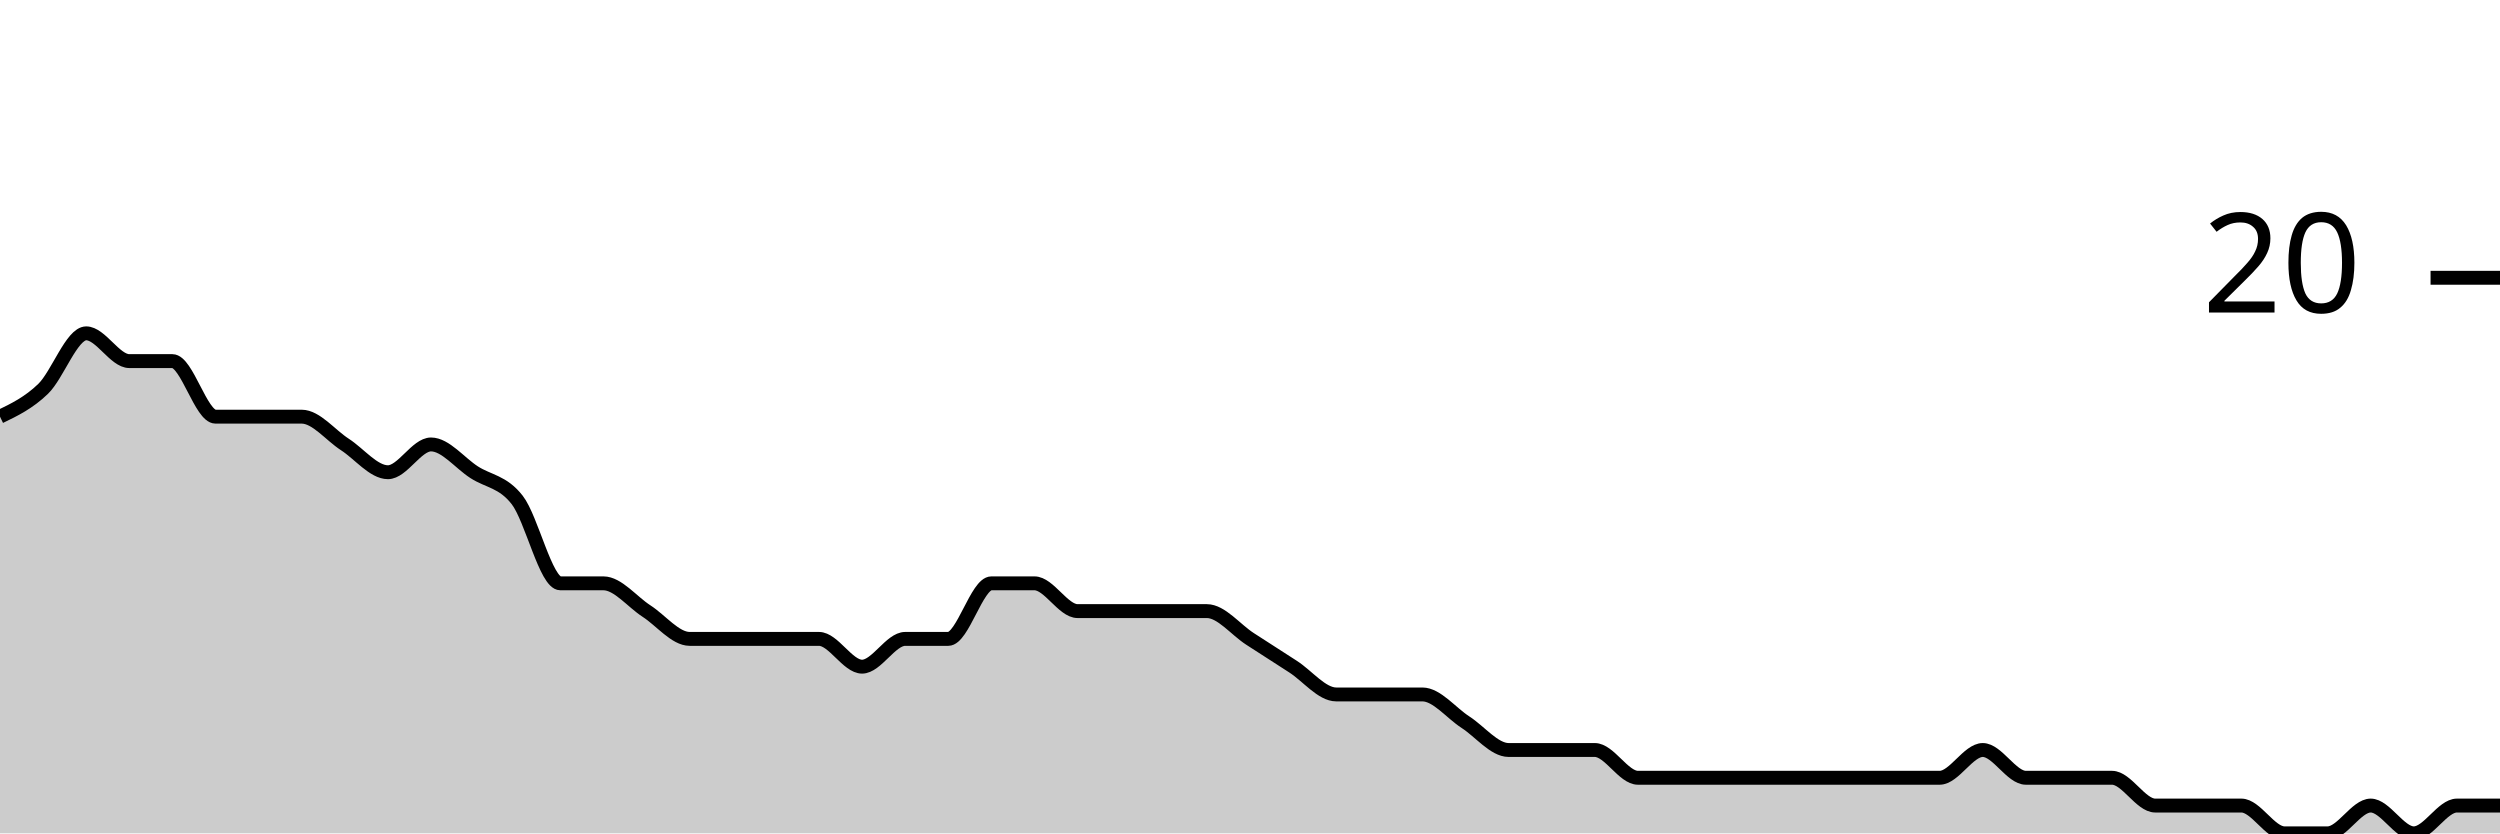
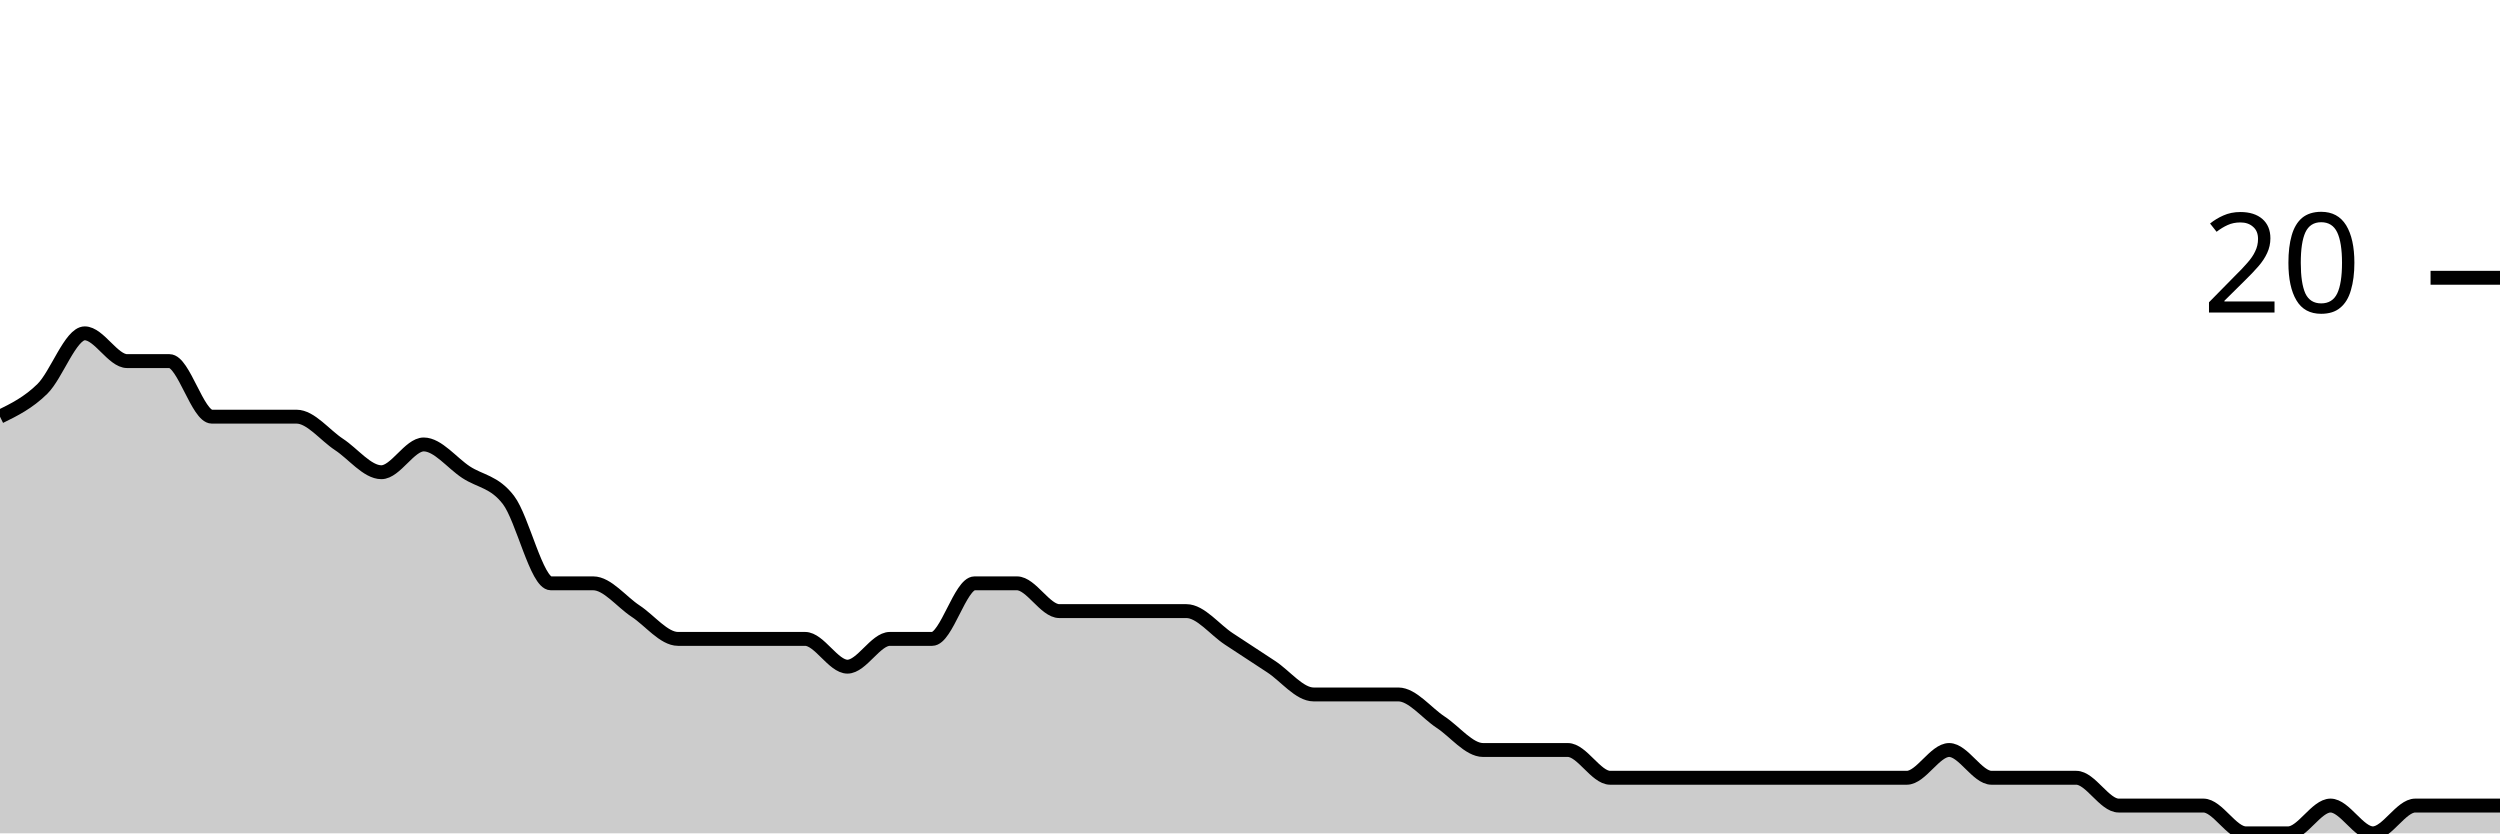
<svg xmlns="http://www.w3.org/2000/svg" viewBox="0 0 180 60">
  <g transform="translate(0,20)">
-     <path class="area" fill="rgba(0, 0, 0, 0.2)" d="M0,10C1.034,9.5,2.069,9,3.103,8C4.138,7,5.172,4,6.207,4C7.241,4,8.276,6,9.31,6C10.345,6,11.379,6,12.414,6C13.448,6,14.483,10,15.517,10C16.552,10,17.586,10,18.621,10C19.655,10,20.69,10,21.724,10C22.759,10,23.793,11.333,24.828,12C25.862,12.667,26.897,14,27.931,14C28.966,14,30,12,31.034,12C32.069,12,33.103,13.333,34.138,14C35.172,14.667,36.207,14.667,37.241,16C38.276,17.333,39.31,22,40.345,22C41.379,22,42.414,22,43.448,22C44.483,22,45.517,23.333,46.552,24C47.586,24.667,48.621,26,49.655,26C50.69,26,51.724,26,52.759,26C53.793,26,54.828,26,55.862,26C56.897,26,57.931,26,58.966,26C60,26,61.034,28,62.069,28C63.103,28,64.138,26,65.172,26C66.207,26,67.241,26,68.276,26C69.31,26,70.345,22,71.379,22C72.414,22,73.448,22,74.483,22C75.517,22,76.552,24,77.586,24C78.621,24,79.655,24,80.69,24C81.724,24,82.759,24,83.793,24C84.828,24,85.862,24,86.897,24C87.931,24,88.966,25.333,90,26C91.034,26.667,92.069,27.333,93.103,28C94.138,28.667,95.172,30,96.207,30C97.241,30,98.276,30,99.31,30C100.345,30,101.379,30,102.414,30C103.448,30,104.483,31.333,105.517,32C106.552,32.667,107.586,34,108.621,34C109.655,34,110.69,34,111.724,34C112.759,34,113.793,34,114.828,34C115.862,34,116.897,36,117.931,36C118.966,36,120,36,121.034,36C122.069,36,123.103,36,124.138,36C125.172,36,126.207,36,127.241,36C128.276,36,129.31,36,130.345,36C131.379,36,132.414,36,133.448,36C134.483,36,135.517,36,136.552,36C137.586,36,138.621,36,139.655,36C140.69,36,141.724,34,142.759,34C143.793,34,144.828,36,145.862,36C146.897,36,147.931,36,148.966,36C150,36,151.034,36,152.069,36C153.103,36,154.138,38,155.172,38C156.207,38,157.241,38,158.276,38C159.31,38,160.345,38,161.379,38C162.414,38,163.448,40,164.483,40C165.517,40,166.552,40,167.586,40C168.621,40,169.655,38,170.69,38C171.724,38,172.759,40,173.793,40C174.828,40,175.862,38,176.897,38C177.931,38,178.966,38,180,38L180,40C178.966,40,177.931,40,176.897,40C175.862,40,174.828,40,173.793,40C172.759,40,171.724,40,170.69,40C169.655,40,168.621,40,167.586,40C166.552,40,165.517,40,164.483,40C163.448,40,162.414,40,161.379,40C160.345,40,159.31,40,158.276,40C157.241,40,156.207,40,155.172,40C154.138,40,153.103,40,152.069,40C151.034,40,150,40,148.966,40C147.931,40,146.897,40,145.862,40C144.828,40,143.793,40,142.759,40C141.724,40,140.69,40,139.655,40C138.621,40,137.586,40,136.552,40C135.517,40,134.483,40,133.448,40C132.414,40,131.379,40,130.345,40C129.31,40,128.276,40,127.241,40C126.207,40,125.172,40,124.138,40C123.103,40,122.069,40,121.034,40C120,40,118.966,40,117.931,40C116.897,40,115.862,40,114.828,40C113.793,40,112.759,40,111.724,40C110.69,40,109.655,40,108.621,40C107.586,40,106.552,40,105.517,40C104.483,40,103.448,40,102.414,40C101.379,40,100.345,40,99.31,40C98.276,40,97.241,40,96.207,40C95.172,40,94.138,40,93.103,40C92.069,40,91.034,40,90,40C88.966,40,87.931,40,86.897,40C85.862,40,84.828,40,83.793,40C82.759,40,81.724,40,80.69,40C79.655,40,78.621,40,77.586,40C76.552,40,75.517,40,74.483,40C73.448,40,72.414,40,71.379,40C70.345,40,69.31,40,68.276,40C67.241,40,66.207,40,65.172,40C64.138,40,63.103,40,62.069,40C61.034,40,60,40,58.966,40C57.931,40,56.897,40,55.862,40C54.828,40,53.793,40,52.759,40C51.724,40,50.69,40,49.655,40C48.621,40,47.586,40,46.552,40C45.517,40,44.483,40,43.448,40C42.414,40,41.379,40,40.345,40C39.31,40,38.276,40,37.241,40C36.207,40,35.172,40,34.138,40C33.103,40,32.069,40,31.034,40C30,40,28.966,40,27.931,40C26.897,40,25.862,40,24.828,40C23.793,40,22.759,40,21.724,40C20.69,40,19.655,40,18.621,40C17.586,40,16.552,40,15.517,40C14.483,40,13.448,40,12.414,40C11.379,40,10.345,40,9.31,40C8.276,40,7.241,40,6.207,40C5.172,40,4.138,40,3.103,40C2.069,40,1.034,40,0,40Z" />
-     <path class="line" stroke="black" fill="none" d="M0,10C1.034,9.5,2.069,9,3.103,8C4.138,7,5.172,4,6.207,4C7.241,4,8.276,6,9.31,6C10.345,6,11.379,6,12.414,6C13.448,6,14.483,10,15.517,10C16.552,10,17.586,10,18.621,10C19.655,10,20.69,10,21.724,10C22.759,10,23.793,11.333,24.828,12C25.862,12.667,26.897,14,27.931,14C28.966,14,30,12,31.034,12C32.069,12,33.103,13.333,34.138,14C35.172,14.667,36.207,14.667,37.241,16C38.276,17.333,39.31,22,40.345,22C41.379,22,42.414,22,43.448,22C44.483,22,45.517,23.333,46.552,24C47.586,24.667,48.621,26,49.655,26C50.69,26,51.724,26,52.759,26C53.793,26,54.828,26,55.862,26C56.897,26,57.931,26,58.966,26C60,26,61.034,28,62.069,28C63.103,28,64.138,26,65.172,26C66.207,26,67.241,26,68.276,26C69.31,26,70.345,22,71.379,22C72.414,22,73.448,22,74.483,22C75.517,22,76.552,24,77.586,24C78.621,24,79.655,24,80.69,24C81.724,24,82.759,24,83.793,24C84.828,24,85.862,24,86.897,24C87.931,24,88.966,25.333,90,26C91.034,26.667,92.069,27.333,93.103,28C94.138,28.667,95.172,30,96.207,30C97.241,30,98.276,30,99.31,30C100.345,30,101.379,30,102.414,30C103.448,30,104.483,31.333,105.517,32C106.552,32.667,107.586,34,108.621,34C109.655,34,110.69,34,111.724,34C112.759,34,113.793,34,114.828,34C115.862,34,116.897,36,117.931,36C118.966,36,120,36,121.034,36C122.069,36,123.103,36,124.138,36C125.172,36,126.207,36,127.241,36C128.276,36,129.31,36,130.345,36C131.379,36,132.414,36,133.448,36C134.483,36,135.517,36,136.552,36C137.586,36,138.621,36,139.655,36C140.69,36,141.724,34,142.759,34C143.793,34,144.828,36,145.862,36C146.897,36,147.931,36,148.966,36C150,36,151.034,36,152.069,36C153.103,36,154.138,38,155.172,38C156.207,38,157.241,38,158.276,38C159.31,38,160.345,38,161.379,38C162.414,38,163.448,40,164.483,40C165.517,40,166.552,40,167.586,40C168.621,40,169.655,38,170.69,38C171.724,38,172.759,40,173.793,40C174.828,40,175.862,38,176.897,38C177.931,38,178.966,38,180,38" />
+     <path class="area" fill="rgba(0, 0, 0, 0.2)" d="M0,10C1.017,9.5,2.034,9,3.051,8C4.068,7,5.085,4,6.102,4C7.119,4,8.136,6,9.153,6C10.169,6,11.186,6,12.203,6C13.22,6,14.237,10,15.254,10C16.271,10,17.288,10,18.305,10C19.322,10,20.339,10,21.356,10C22.373,10,23.39,11.333,24.407,12C25.424,12.667,26.441,14,27.458,14C28.475,14,29.492,12,30.508,12C31.525,12,32.542,13.333,33.559,14C34.576,14.667,35.593,14.667,36.61,16C37.627,17.333,38.644,22,39.661,22C40.678,22,41.695,22,42.712,22C43.729,22,44.746,23.333,45.763,24C46.78,24.667,47.797,26,48.814,26C49.831,26,50.847,26,51.864,26C52.881,26,53.898,26,54.915,26C55.932,26,56.949,26,57.966,26C58.983,26,60,28,61.017,28C62.034,28,63.051,26,64.068,26C65.085,26,66.102,26,67.119,26C68.136,26,69.153,22,70.169,22C71.186,22,72.203,22,73.22,22C74.237,22,75.254,24,76.271,24C77.288,24,78.305,24,79.322,24C80.339,24,81.356,24,82.373,24C83.39,24,84.407,24,85.424,24C86.441,24,87.458,25.333,88.475,26C89.492,26.667,90.508,27.333,91.525,28C92.542,28.667,93.559,30,94.576,30C95.593,30,96.61,30,97.627,30C98.644,30,99.661,30,100.678,30C101.695,30,102.712,31.333,103.729,32C104.746,32.667,105.763,34,106.78,34C107.797,34,108.814,34,109.831,34C110.847,34,111.864,34,112.881,34C113.898,34,114.915,36,115.932,36C116.949,36,117.966,36,118.983,36C120,36,121.017,36,122.034,36C123.051,36,124.068,36,125.085,36C126.102,36,127.119,36,128.136,36C129.153,36,130.169,36,131.186,36C132.203,36,133.22,36,134.237,36C135.254,36,136.271,36,137.288,36C138.305,36,139.322,34,140.339,34C141.356,34,142.373,36,143.39,36C144.407,36,145.424,36,146.441,36C147.458,36,148.475,36,149.492,36C150.508,36,151.525,38,152.542,38C153.559,38,154.576,38,155.593,38C156.61,38,157.627,38,158.644,38C159.661,38,160.678,40,161.695,40C162.712,40,163.729,40,164.746,40C165.763,40,166.78,38,167.797,38C168.814,38,169.831,40,170.847,40C171.864,40,172.881,38,173.898,38C174.915,38,175.932,38,176.949,38C177.966,38,178.983,38,180,38L180,40C178.983,40,177.966,40,176.949,40C175.932,40,174.915,40,173.898,40C172.881,40,171.864,40,170.847,40C169.831,40,168.814,40,167.797,40C166.78,40,165.763,40,164.746,40C163.729,40,162.712,40,161.695,40C160.678,40,159.661,40,158.644,40C157.627,40,156.61,40,155.593,40C154.576,40,153.559,40,152.542,40C151.525,40,150.508,40,149.492,40C148.475,40,147.458,40,146.441,40C145.424,40,144.407,40,143.39,40C142.373,40,141.356,40,140.339,40C139.322,40,138.305,40,137.288,40C136.271,40,135.254,40,134.237,40C133.22,40,132.203,40,131.186,40C130.169,40,129.153,40,128.136,40C127.119,40,126.102,40,125.085,40C124.068,40,123.051,40,122.034,40C121.017,40,120,40,118.983,40C117.966,40,116.949,40,115.932,40C114.915,40,113.898,40,112.881,40C111.864,40,110.847,40,109.831,40C108.814,40,107.797,40,106.78,40C105.763,40,104.746,40,103.729,40C102.712,40,101.695,40,100.678,40C99.661,40,98.644,40,97.627,40C96.61,40,95.593,40,94.576,40C93.559,40,92.542,40,91.525,40C90.508,40,89.492,40,88.475,40C87.458,40,86.441,40,85.424,40C84.407,40,83.39,40,82.373,40C81.356,40,80.339,40,79.322,40C78.305,40,77.288,40,76.271,40C75.254,40,74.237,40,73.22,40C72.203,40,71.186,40,70.169,40C69.153,40,68.136,40,67.119,40C66.102,40,65.085,40,64.068,40C63.051,40,62.034,40,61.017,40C60,40,58.983,40,57.966,40C56.949,40,55.932,40,54.915,40C53.898,40,52.881,40,51.864,40C50.847,40,49.831,40,48.814,40C47.797,40,46.78,40,45.763,40C44.746,40,43.729,40,42.712,40C41.695,40,40.678,40,39.661,40C38.644,40,37.627,40,36.61,40C35.593,40,34.576,40,33.559,40C32.542,40,31.525,40,30.508,40C29.492,40,28.475,40,27.458,40C26.441,40,25.424,40,24.407,40C23.39,40,22.373,40,21.356,40C20.339,40,19.322,40,18.305,40C17.288,40,16.271,40,15.254,40C14.237,40,13.22,40,12.203,40C11.186,40,10.169,40,9.153,40C8.136,40,7.119,40,6.102,40C5.085,40,4.068,40,3.051,40C2.034,40,1.017,40,0,40Z" />
+     <path class="line" stroke="black" fill="none" d="M0,10C1.017,9.5,2.034,9,3.051,8C4.068,7,5.085,4,6.102,4C7.119,4,8.136,6,9.153,6C10.169,6,11.186,6,12.203,6C13.22,6,14.237,10,15.254,10C16.271,10,17.288,10,18.305,10C19.322,10,20.339,10,21.356,10C22.373,10,23.39,11.333,24.407,12C25.424,12.667,26.441,14,27.458,14C28.475,14,29.492,12,30.508,12C31.525,12,32.542,13.333,33.559,14C34.576,14.667,35.593,14.667,36.61,16C37.627,17.333,38.644,22,39.661,22C40.678,22,41.695,22,42.712,22C43.729,22,44.746,23.333,45.763,24C46.78,24.667,47.797,26,48.814,26C49.831,26,50.847,26,51.864,26C52.881,26,53.898,26,54.915,26C55.932,26,56.949,26,57.966,26C58.983,26,60,28,61.017,28C62.034,28,63.051,26,64.068,26C65.085,26,66.102,26,67.119,26C68.136,26,69.153,22,70.169,22C71.186,22,72.203,22,73.22,22C74.237,22,75.254,24,76.271,24C77.288,24,78.305,24,79.322,24C80.339,24,81.356,24,82.373,24C83.39,24,84.407,24,85.424,24C86.441,24,87.458,25.333,88.475,26C89.492,26.667,90.508,27.333,91.525,28C92.542,28.667,93.559,30,94.576,30C95.593,30,96.61,30,97.627,30C98.644,30,99.661,30,100.678,30C101.695,30,102.712,31.333,103.729,32C104.746,32.667,105.763,34,106.78,34C107.797,34,108.814,34,109.831,34C110.847,34,111.864,34,112.881,34C113.898,34,114.915,36,115.932,36C116.949,36,117.966,36,118.983,36C120,36,121.017,36,122.034,36C123.051,36,124.068,36,125.085,36C126.102,36,127.119,36,128.136,36C129.153,36,130.169,36,131.186,36C132.203,36,133.22,36,134.237,36C135.254,36,136.271,36,137.288,36C138.305,36,139.322,34,140.339,34C141.356,34,142.373,36,143.39,36C144.407,36,145.424,36,146.441,36C147.458,36,148.475,36,149.492,36C150.508,36,151.525,38,152.542,38C153.559,38,154.576,38,155.593,38C156.61,38,157.627,38,158.644,38C159.661,38,160.678,40,161.695,40C162.712,40,163.729,40,164.746,40C165.763,40,166.78,38,167.797,38C168.814,38,169.831,40,170.847,40C171.864,40,172.881,38,173.898,38C174.915,38,175.932,38,176.949,38C177.966,38,178.983,38,180,38" />
    <path class="axis-ceiling" stroke-width="1" stroke="black" fill="none" d="M175,0L180,0" />
    <text class="axis-ceiling-label" font-family="sans-serif" text-anchor="end" font-size="10px" x="170" y="2.5">20</text>
  </g>
</svg>
